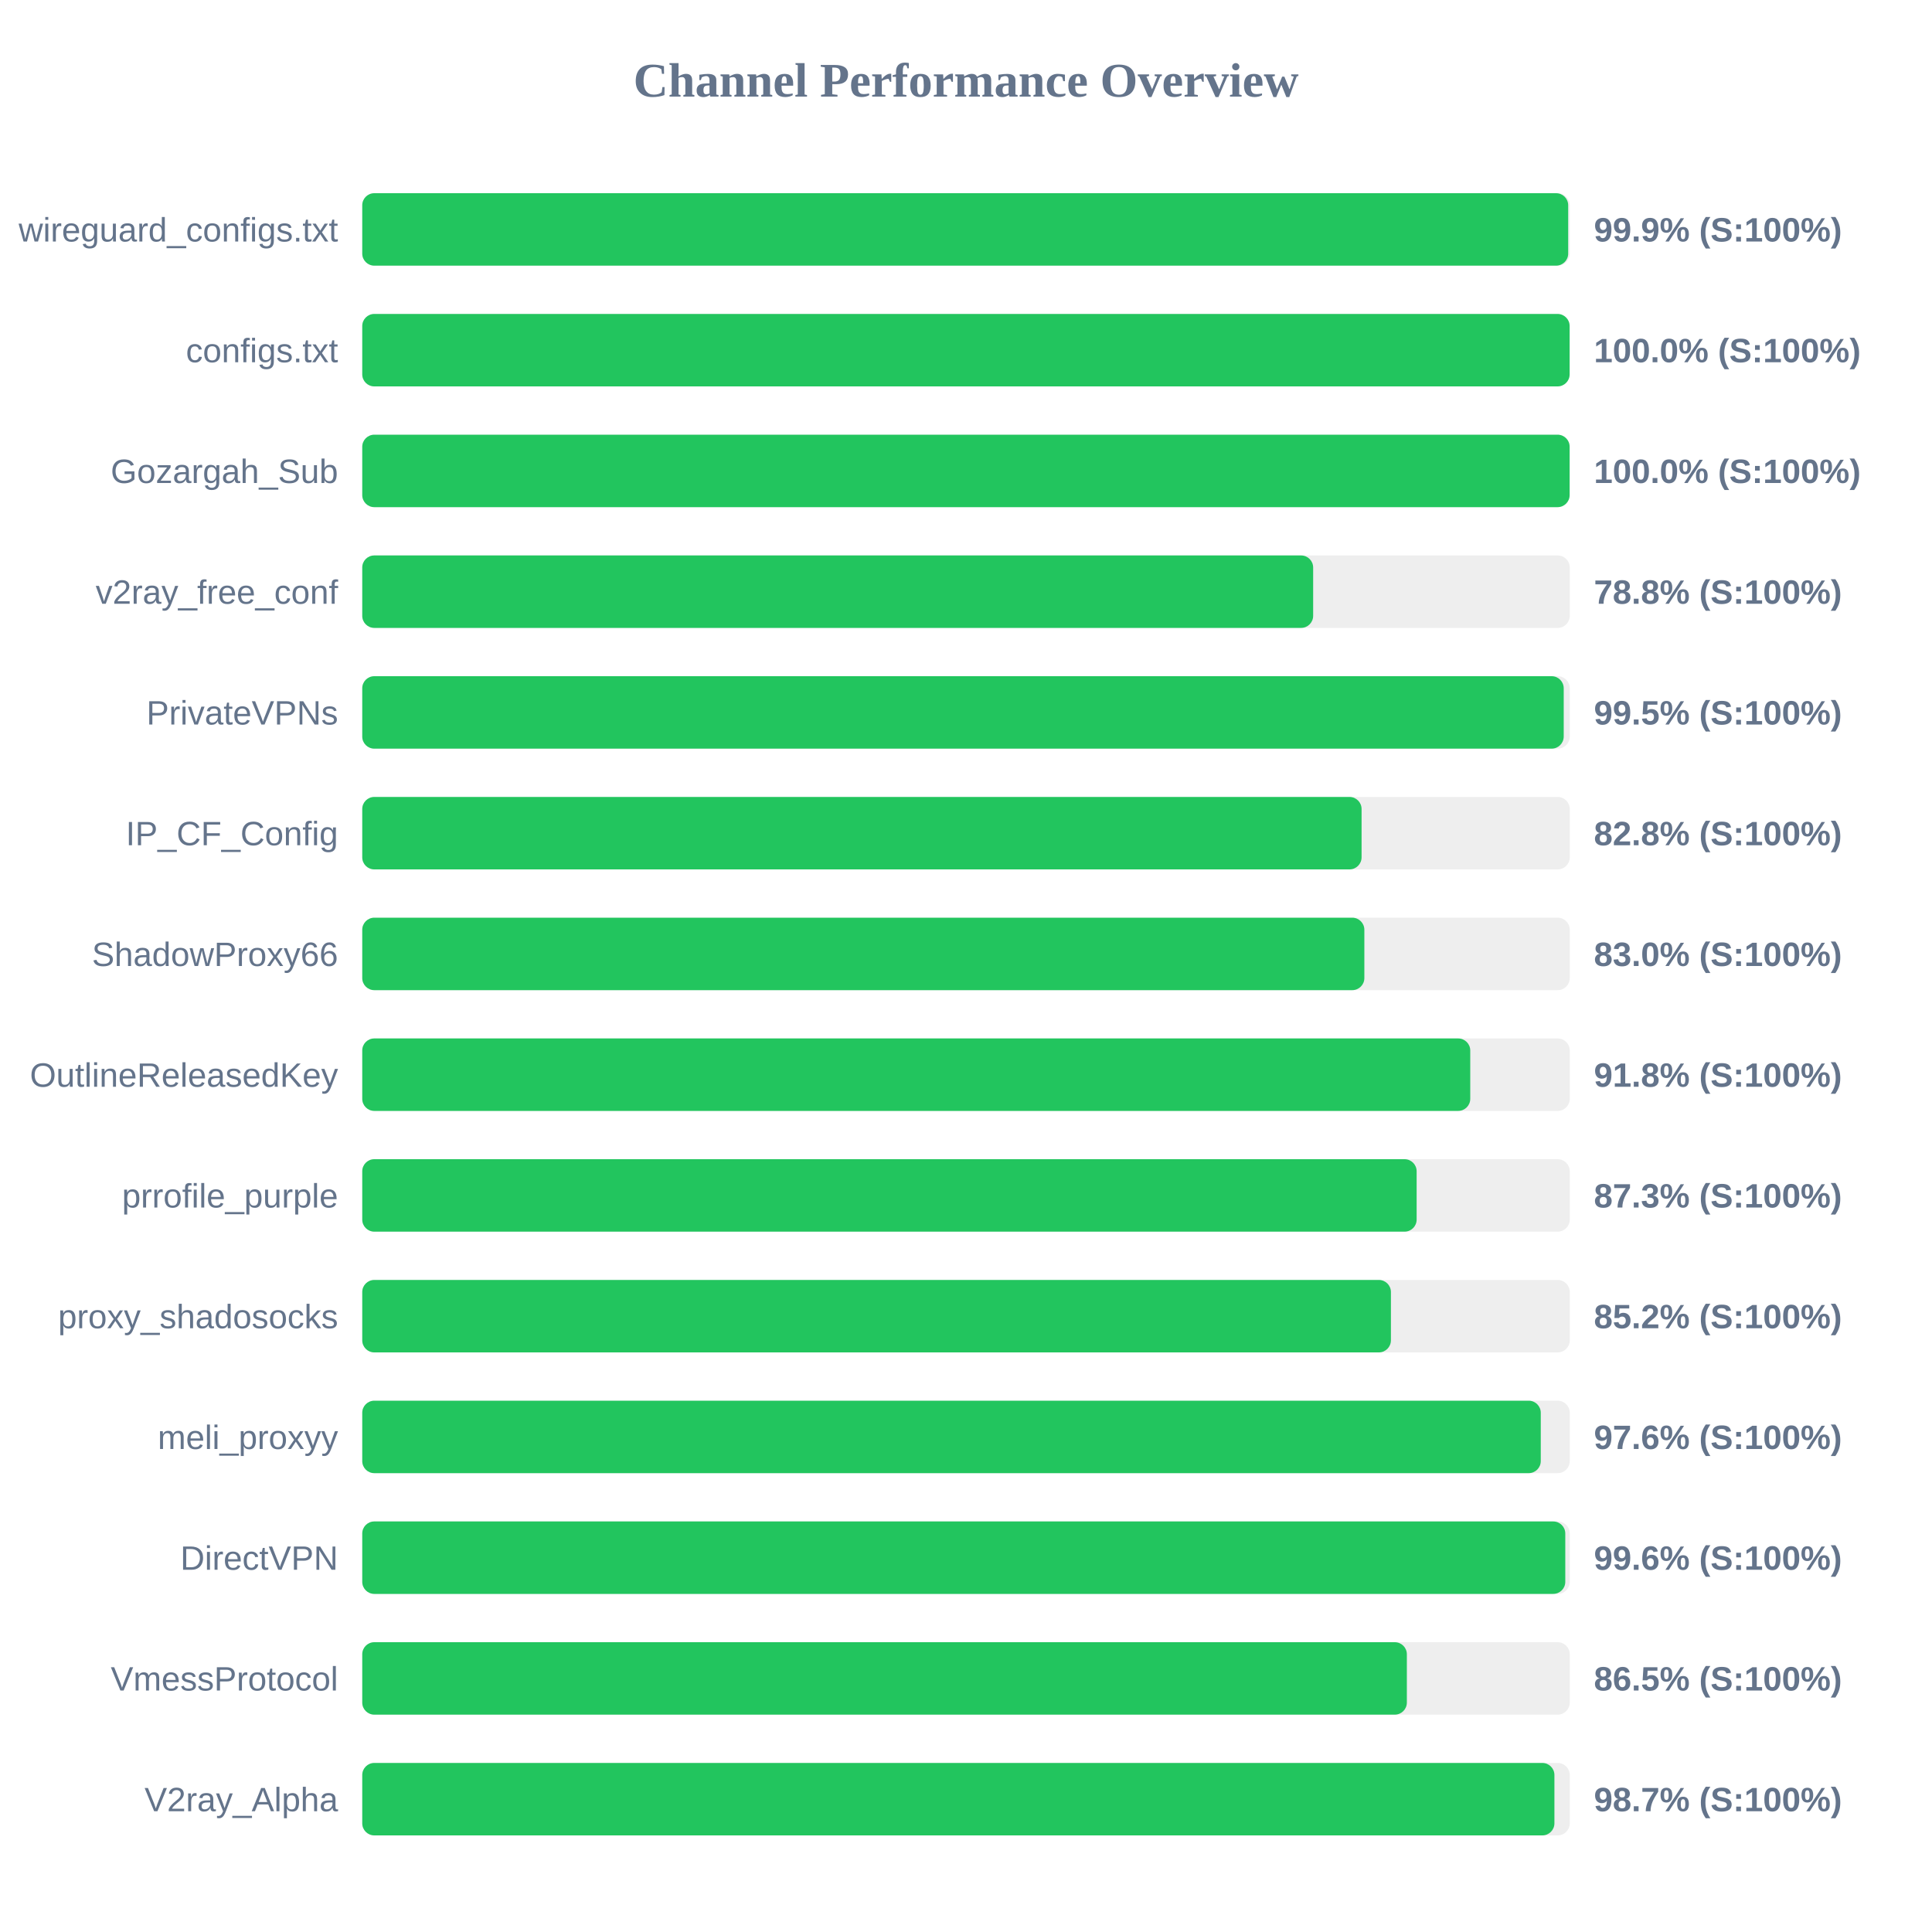
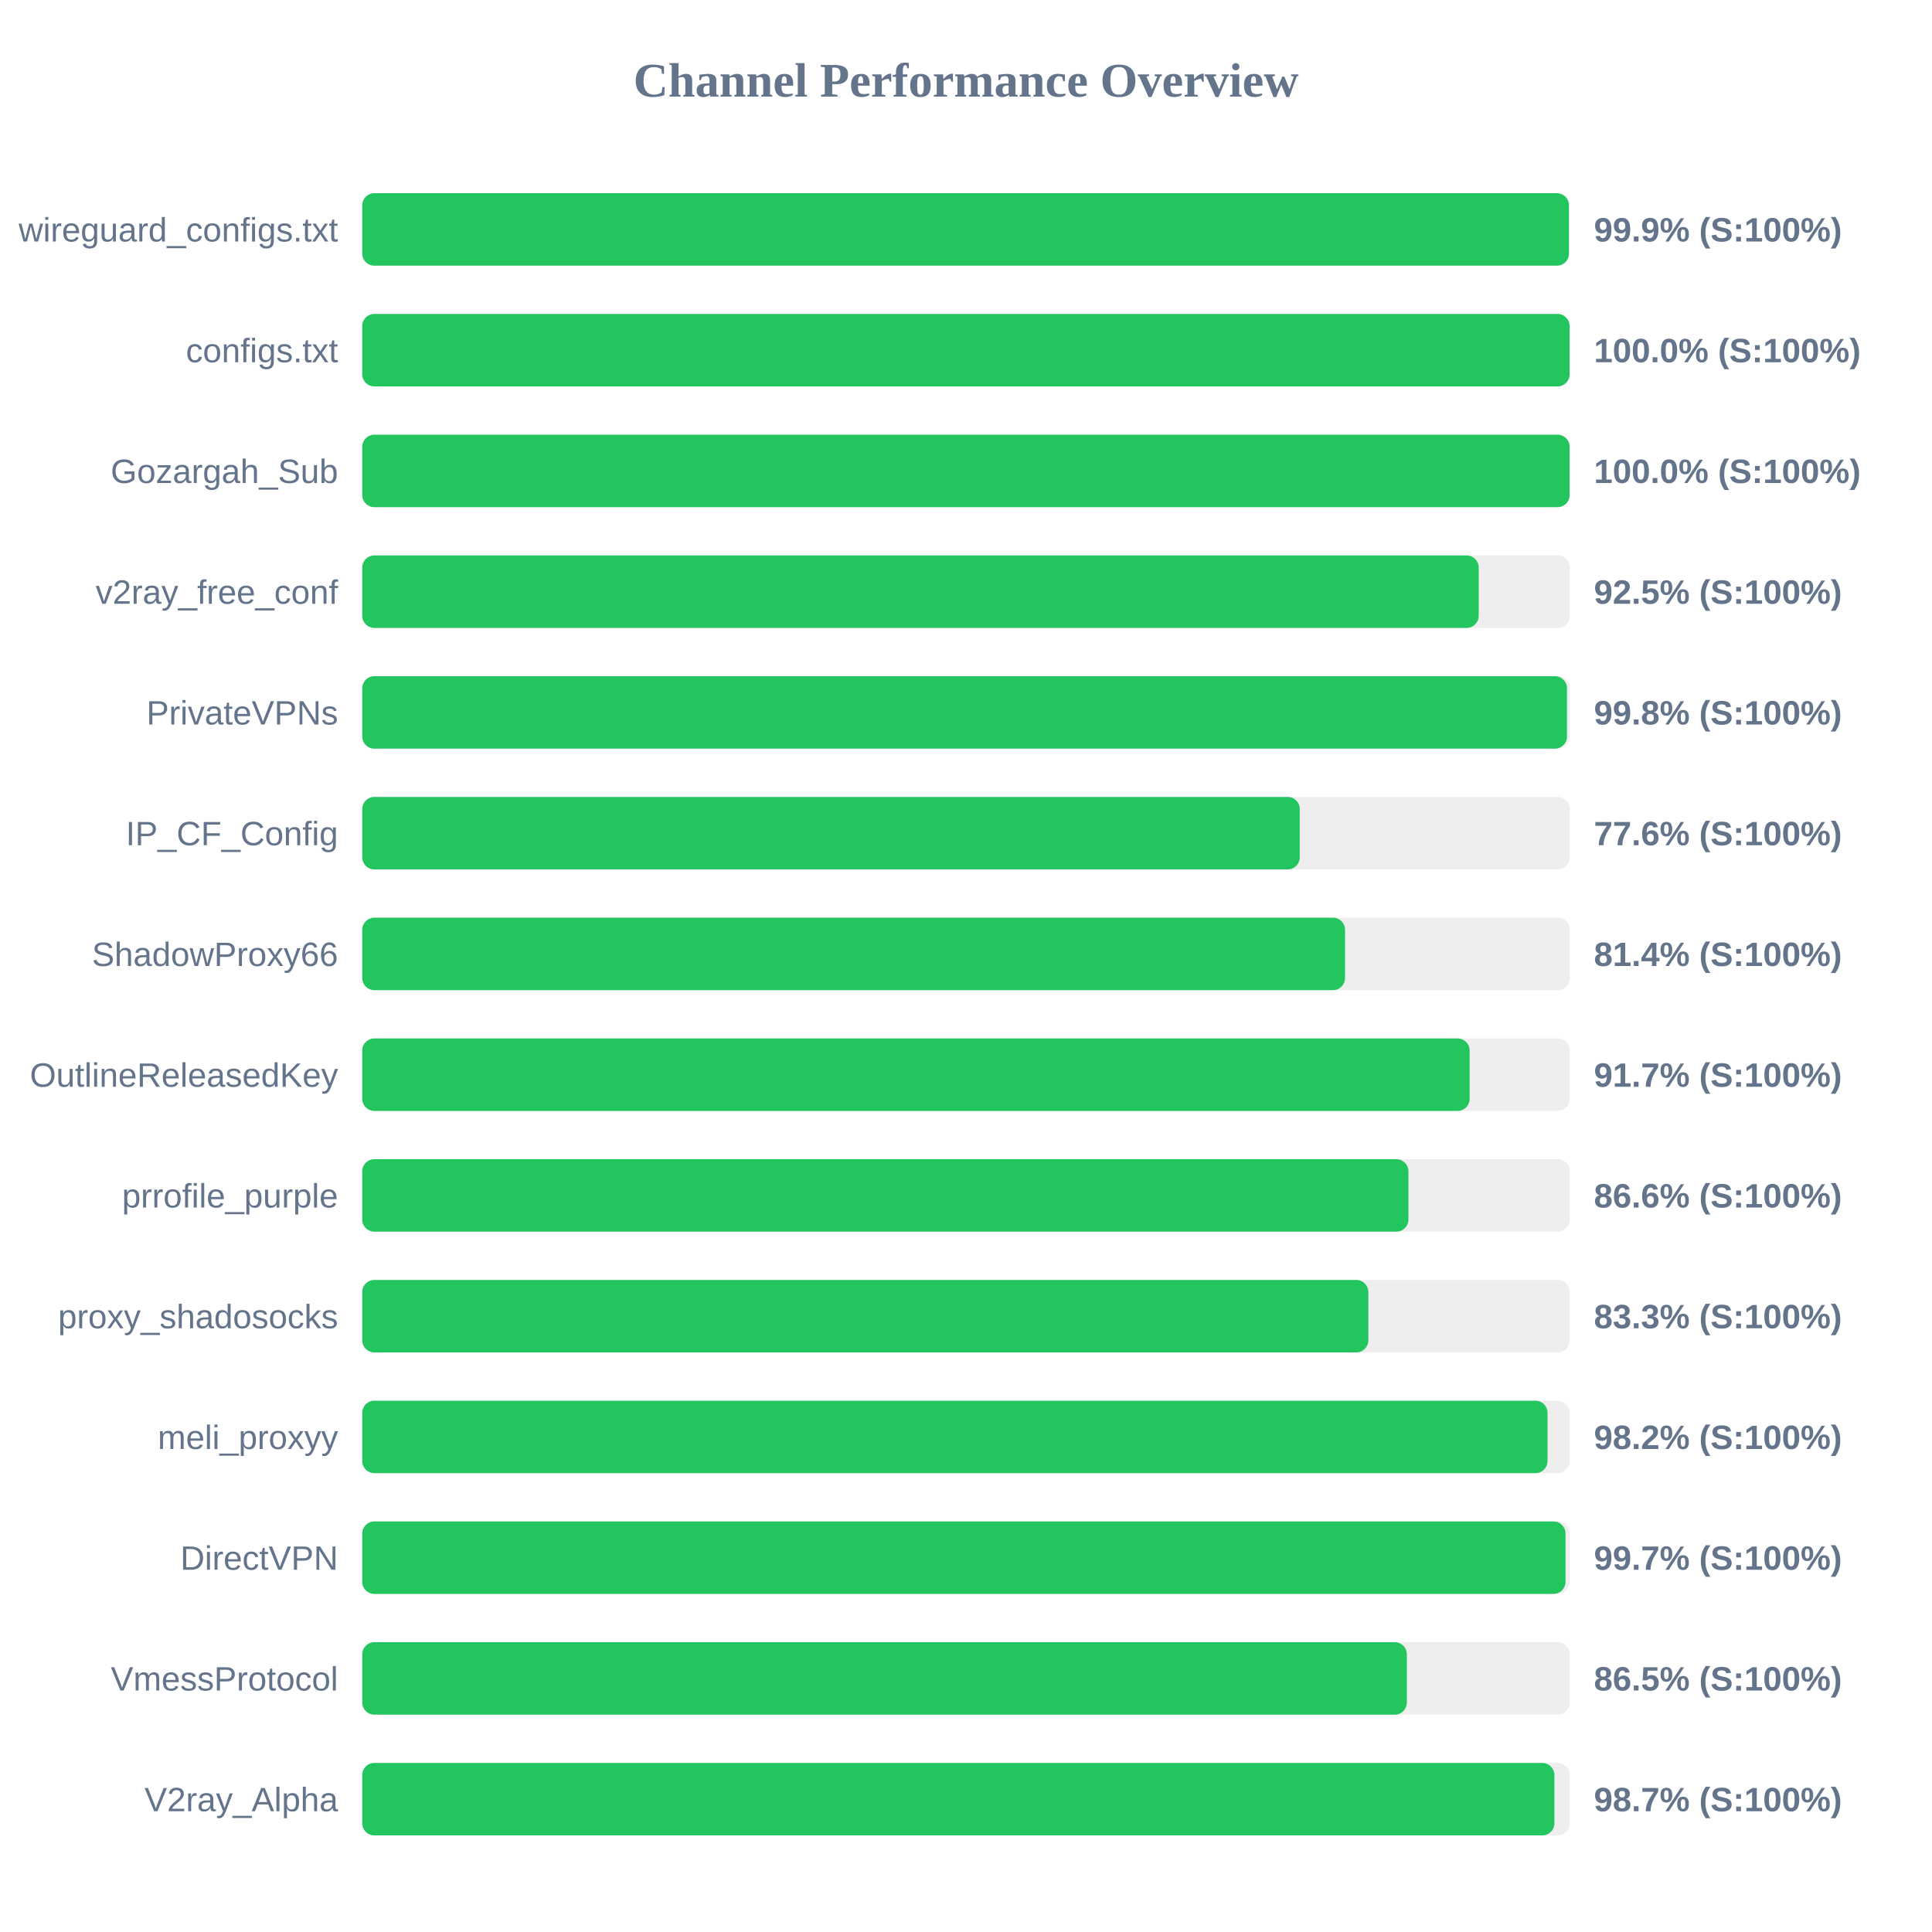
<svg xmlns="http://www.w3.org/2000/svg" width="800" height="800" version="1.1">
  <style>
        .row { font: 14px Arial; fill: #64748b; }
        .score { font: bold 14px Arial; fill: #64748b; }
    </style>
  <text x="400" y="40" text-anchor="middle" font-size="20px" font-weight="bold" fill="#64748b">Channel Performance Overview</text>
  <rect x="150" y="80" width="500" height="30" fill="#eee" rx="5" />
-   <rect x="150" y="80" width="499.35" height="30" fill="#22c55e" rx="5" />
+   <rect x="150" y="80" width="499.65" height="30" fill="#22c55e" rx="5" />
  <text x="140" y="100" text-anchor="end" class="row">wireguard_configs.txt</text>
  <text x="660" y="100" text-anchor="start" class="score">99.9% (S:100%)</text>
  <rect x="150" y="130" width="500" height="30" fill="#eee" rx="5" />
  <rect x="150" y="130" width="499.95" height="30" fill="#22c55e" rx="5" />
  <text x="140" y="150" text-anchor="end" class="row">configs.txt</text>
  <text x="660" y="150" text-anchor="start" class="score">100.0% (S:100%)</text>
  <rect x="150" y="180" width="500" height="30" fill="#eee" rx="5" />
  <rect x="150" y="180" width="499.95" height="30" fill="#22c55e" rx="5" />
  <text x="140" y="200" text-anchor="end" class="row">Gozargah_Sub</text>
  <text x="660" y="200" text-anchor="start" class="score">100.0% (S:100%)</text>
  <rect x="150" y="230" width="500" height="30" fill="#eee" rx="5" />
-   <rect x="150" y="230" width="393.75" height="30" fill="#22c55e" rx="5" />
+   <rect x="150" y="230" width="462.3" height="30" fill="#22c55e" rx="5" />
  <text x="140" y="250" text-anchor="end" class="row">v2ray_free_conf</text>
-   <text x="660" y="250" text-anchor="start" class="score">78.8% (S:100%)</text>
+   <text x="660" y="250" text-anchor="start" class="score">92.5% (S:100%)</text>
  <rect x="150" y="280" width="500" height="30" fill="#eee" rx="5" />
-   <rect x="150" y="280" width="497.5" height="30" fill="#22c55e" rx="5" />
+   <rect x="150" y="280" width="498.85" height="30" fill="#22c55e" rx="5" />
  <text x="140" y="300" text-anchor="end" class="row">PrivateVPNs</text>
-   <text x="660" y="300" text-anchor="start" class="score">99.5% (S:100%)</text>
+   <text x="660" y="300" text-anchor="start" class="score">99.8% (S:100%)</text>
  <rect x="150" y="330" width="500" height="30" fill="#eee" rx="5" />
-   <rect x="150" y="330" width="413.8" height="30" fill="#22c55e" rx="5" />
+   <rect x="150" y="330" width="388.2" height="30" fill="#22c55e" rx="5" />
  <text x="140" y="350" text-anchor="end" class="row">IP_CF_Config</text>
-   <text x="660" y="350" text-anchor="start" class="score">82.8% (S:100%)</text>
+   <text x="660" y="350" text-anchor="start" class="score">77.6% (S:100%)</text>
  <rect x="150" y="380" width="500" height="30" fill="#eee" rx="5" />
-   <rect x="150" y="380" width="414.95" height="30" fill="#22c55e" rx="5" />
+   <rect x="150" y="380" width="406.95" height="30" fill="#22c55e" rx="5" />
  <text x="140" y="400" text-anchor="end" class="row">ShadowProxy66</text>
-   <text x="660" y="400" text-anchor="start" class="score">83.0% (S:100%)</text>
+   <text x="660" y="400" text-anchor="start" class="score">81.4% (S:100%)</text>
  <rect x="150" y="430" width="500" height="30" fill="#eee" rx="5" />
-   <rect x="150" y="430" width="458.8" height="30" fill="#22c55e" rx="5" />
+   <rect x="150" y="430" width="458.55" height="30" fill="#22c55e" rx="5" />
  <text x="140" y="450" text-anchor="end" class="row">OutlineReleasedKey</text>
-   <text x="660" y="450" text-anchor="start" class="score">91.8% (S:100%)</text>
+   <text x="660" y="450" text-anchor="start" class="score">91.7% (S:100%)</text>
  <rect x="150" y="480" width="500" height="30" fill="#eee" rx="5" />
-   <rect x="150" y="480" width="436.6" height="30" fill="#22c55e" rx="5" />
+   <rect x="150" y="480" width="433.2" height="30" fill="#22c55e" rx="5" />
  <text x="140" y="500" text-anchor="end" class="row">prrofile_purple</text>
-   <text x="660" y="500" text-anchor="start" class="score">87.3% (S:100%)</text>
+   <text x="660" y="500" text-anchor="start" class="score">86.6% (S:100%)</text>
  <rect x="150" y="530" width="500" height="30" fill="#eee" rx="5" />
-   <rect x="150" y="530" width="425.95" height="30" fill="#22c55e" rx="5" />
+   <rect x="150" y="530" width="416.6" height="30" fill="#22c55e" rx="5" />
  <text x="140" y="550" text-anchor="end" class="row">proxy_shadosocks</text>
-   <text x="660" y="550" text-anchor="start" class="score">85.2% (S:100%)</text>
+   <text x="660" y="550" text-anchor="start" class="score">83.3% (S:100%)</text>
  <rect x="150" y="580" width="500" height="30" fill="#eee" rx="5" />
-   <rect x="150" y="580" width="488.0" height="30" fill="#22c55e" rx="5" />
+   <rect x="150" y="580" width="490.8" height="30" fill="#22c55e" rx="5" />
  <text x="140" y="600" text-anchor="end" class="row">meli_proxyy</text>
-   <text x="660" y="600" text-anchor="start" class="score">97.6% (S:100%)</text>
+   <text x="660" y="600" text-anchor="start" class="score">98.2% (S:100%)</text>
  <rect x="150" y="630" width="500" height="30" fill="#eee" rx="5" />
-   <rect x="150" y="630" width="498.15" height="30" fill="#22c55e" rx="5" />
+   <rect x="150" y="630" width="498.25" height="30" fill="#22c55e" rx="5" />
  <text x="140" y="650" text-anchor="end" class="row">DirectVPN</text>
-   <text x="660" y="650" text-anchor="start" class="score">99.6% (S:100%)</text>
+   <text x="660" y="650" text-anchor="start" class="score">99.7% (S:100%)</text>
  <rect x="150" y="680" width="500" height="30" fill="#eee" rx="5" />
  <rect x="150" y="680" width="432.55" height="30" fill="#22c55e" rx="5" />
  <text x="140" y="700" text-anchor="end" class="row">VmessProtocol</text>
  <text x="660" y="700" text-anchor="start" class="score">86.5% (S:100%)</text>
  <rect x="150" y="730" width="500" height="30" fill="#eee" rx="5" />
  <rect x="150" y="730" width="493.65" height="30" fill="#22c55e" rx="5" />
  <text x="140" y="750" text-anchor="end" class="row">V2ray_Alpha</text>
  <text x="660" y="750" text-anchor="start" class="score">98.7% (S:100%)</text>
</svg>
